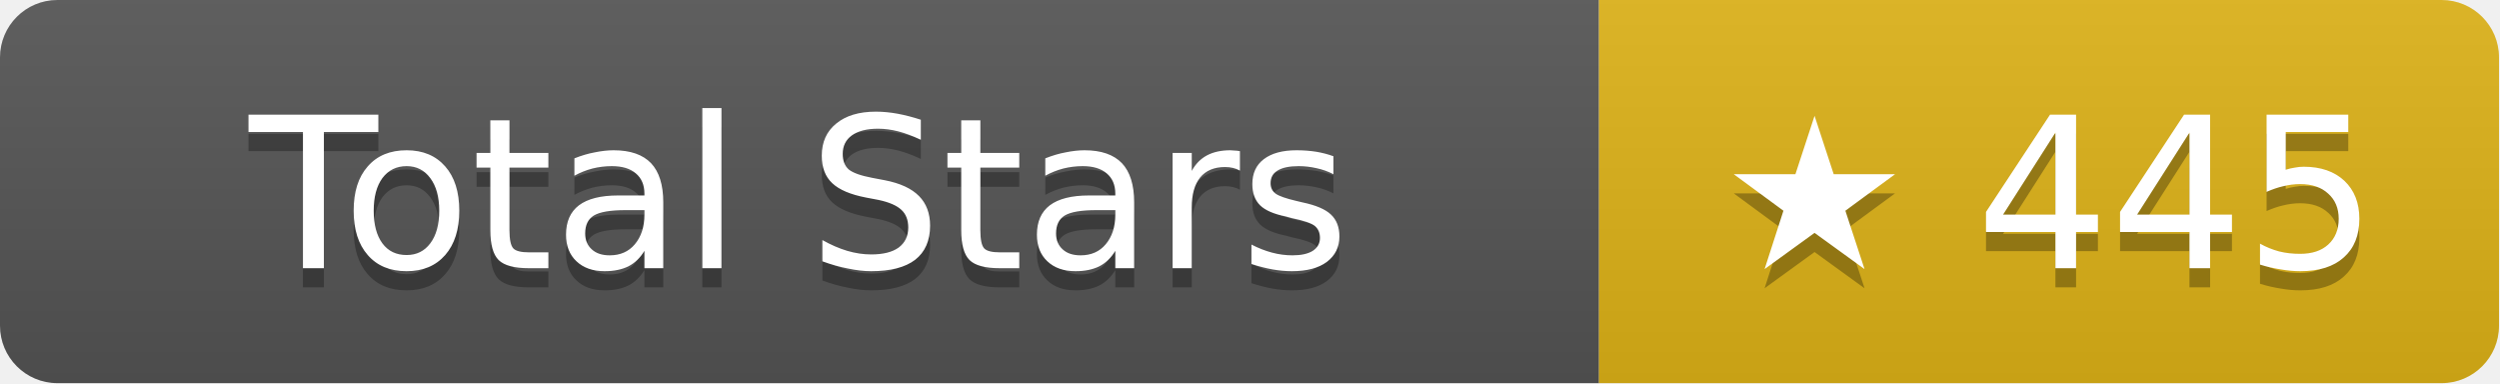
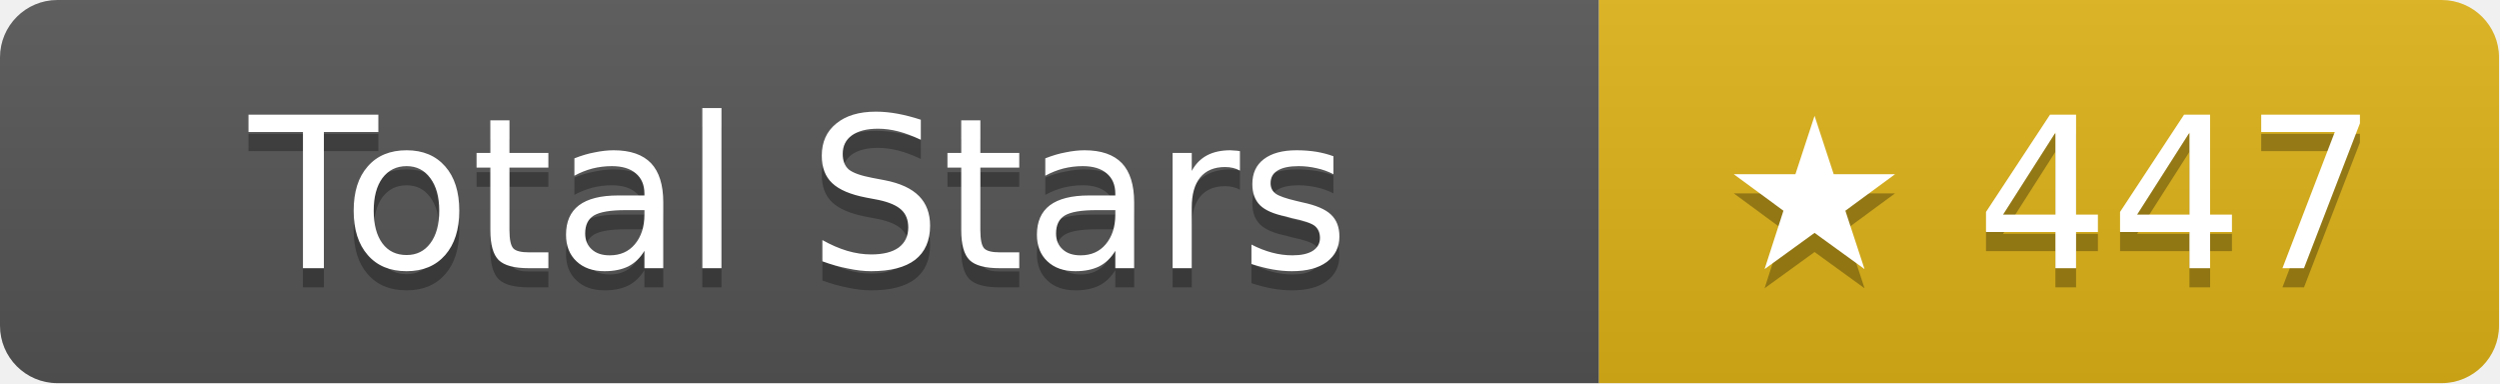
- <svg xmlns="http://www.w3.org/2000/svg" width="130.5" height="20" role="img" aria-label="Total Stars: ★ 445">
+ <svg xmlns="http://www.w3.org/2000/svg" width="130.5" height="20" role="img" aria-label="Total Stars: ★ 447">
  <linearGradient id="s" x2="0" y2="100%">
    <stop offset="0" stop-color="#bbb" stop-opacity=".1" />
    <stop offset="1" stop-opacity=".1" />
  </linearGradient>
  <clipPath id="r">
    <rect width="130.5" height="20" rx="3" fill="#fff" />
  </clipPath>
  <g clip-path="url(#r)">
    <rect width="83.5" height="20" fill="#555" />
    <rect x="83.5" width="47" height="20" fill="#dfb317" />
    <rect width="130.5" height="20" fill="url(#s)" />
  </g>
  <g fill="#fff" text-anchor="middle" font-family="Verdana,Geneva,DejaVu Sans,sans-serif" text-rendering="geometricPrecision" font-size="11">
    <text aria-hidden="true" x="41.75" y="15" fill="#010101" fill-opacity=".3">Total Stars</text>
    <text x="41.75" y="14">Total Stars</text>
-     <text aria-hidden="true" x="107" y="15" fill="#010101" fill-opacity=".3">★ 445</text>
-     <text x="107" y="14">★ 445</text>
+     <text aria-hidden="true" x="107" y="15" fill="#010101" fill-opacity=".3">★ 447</text>
+     <text x="107" y="14">★ 447</text>
  </g>
</svg>
